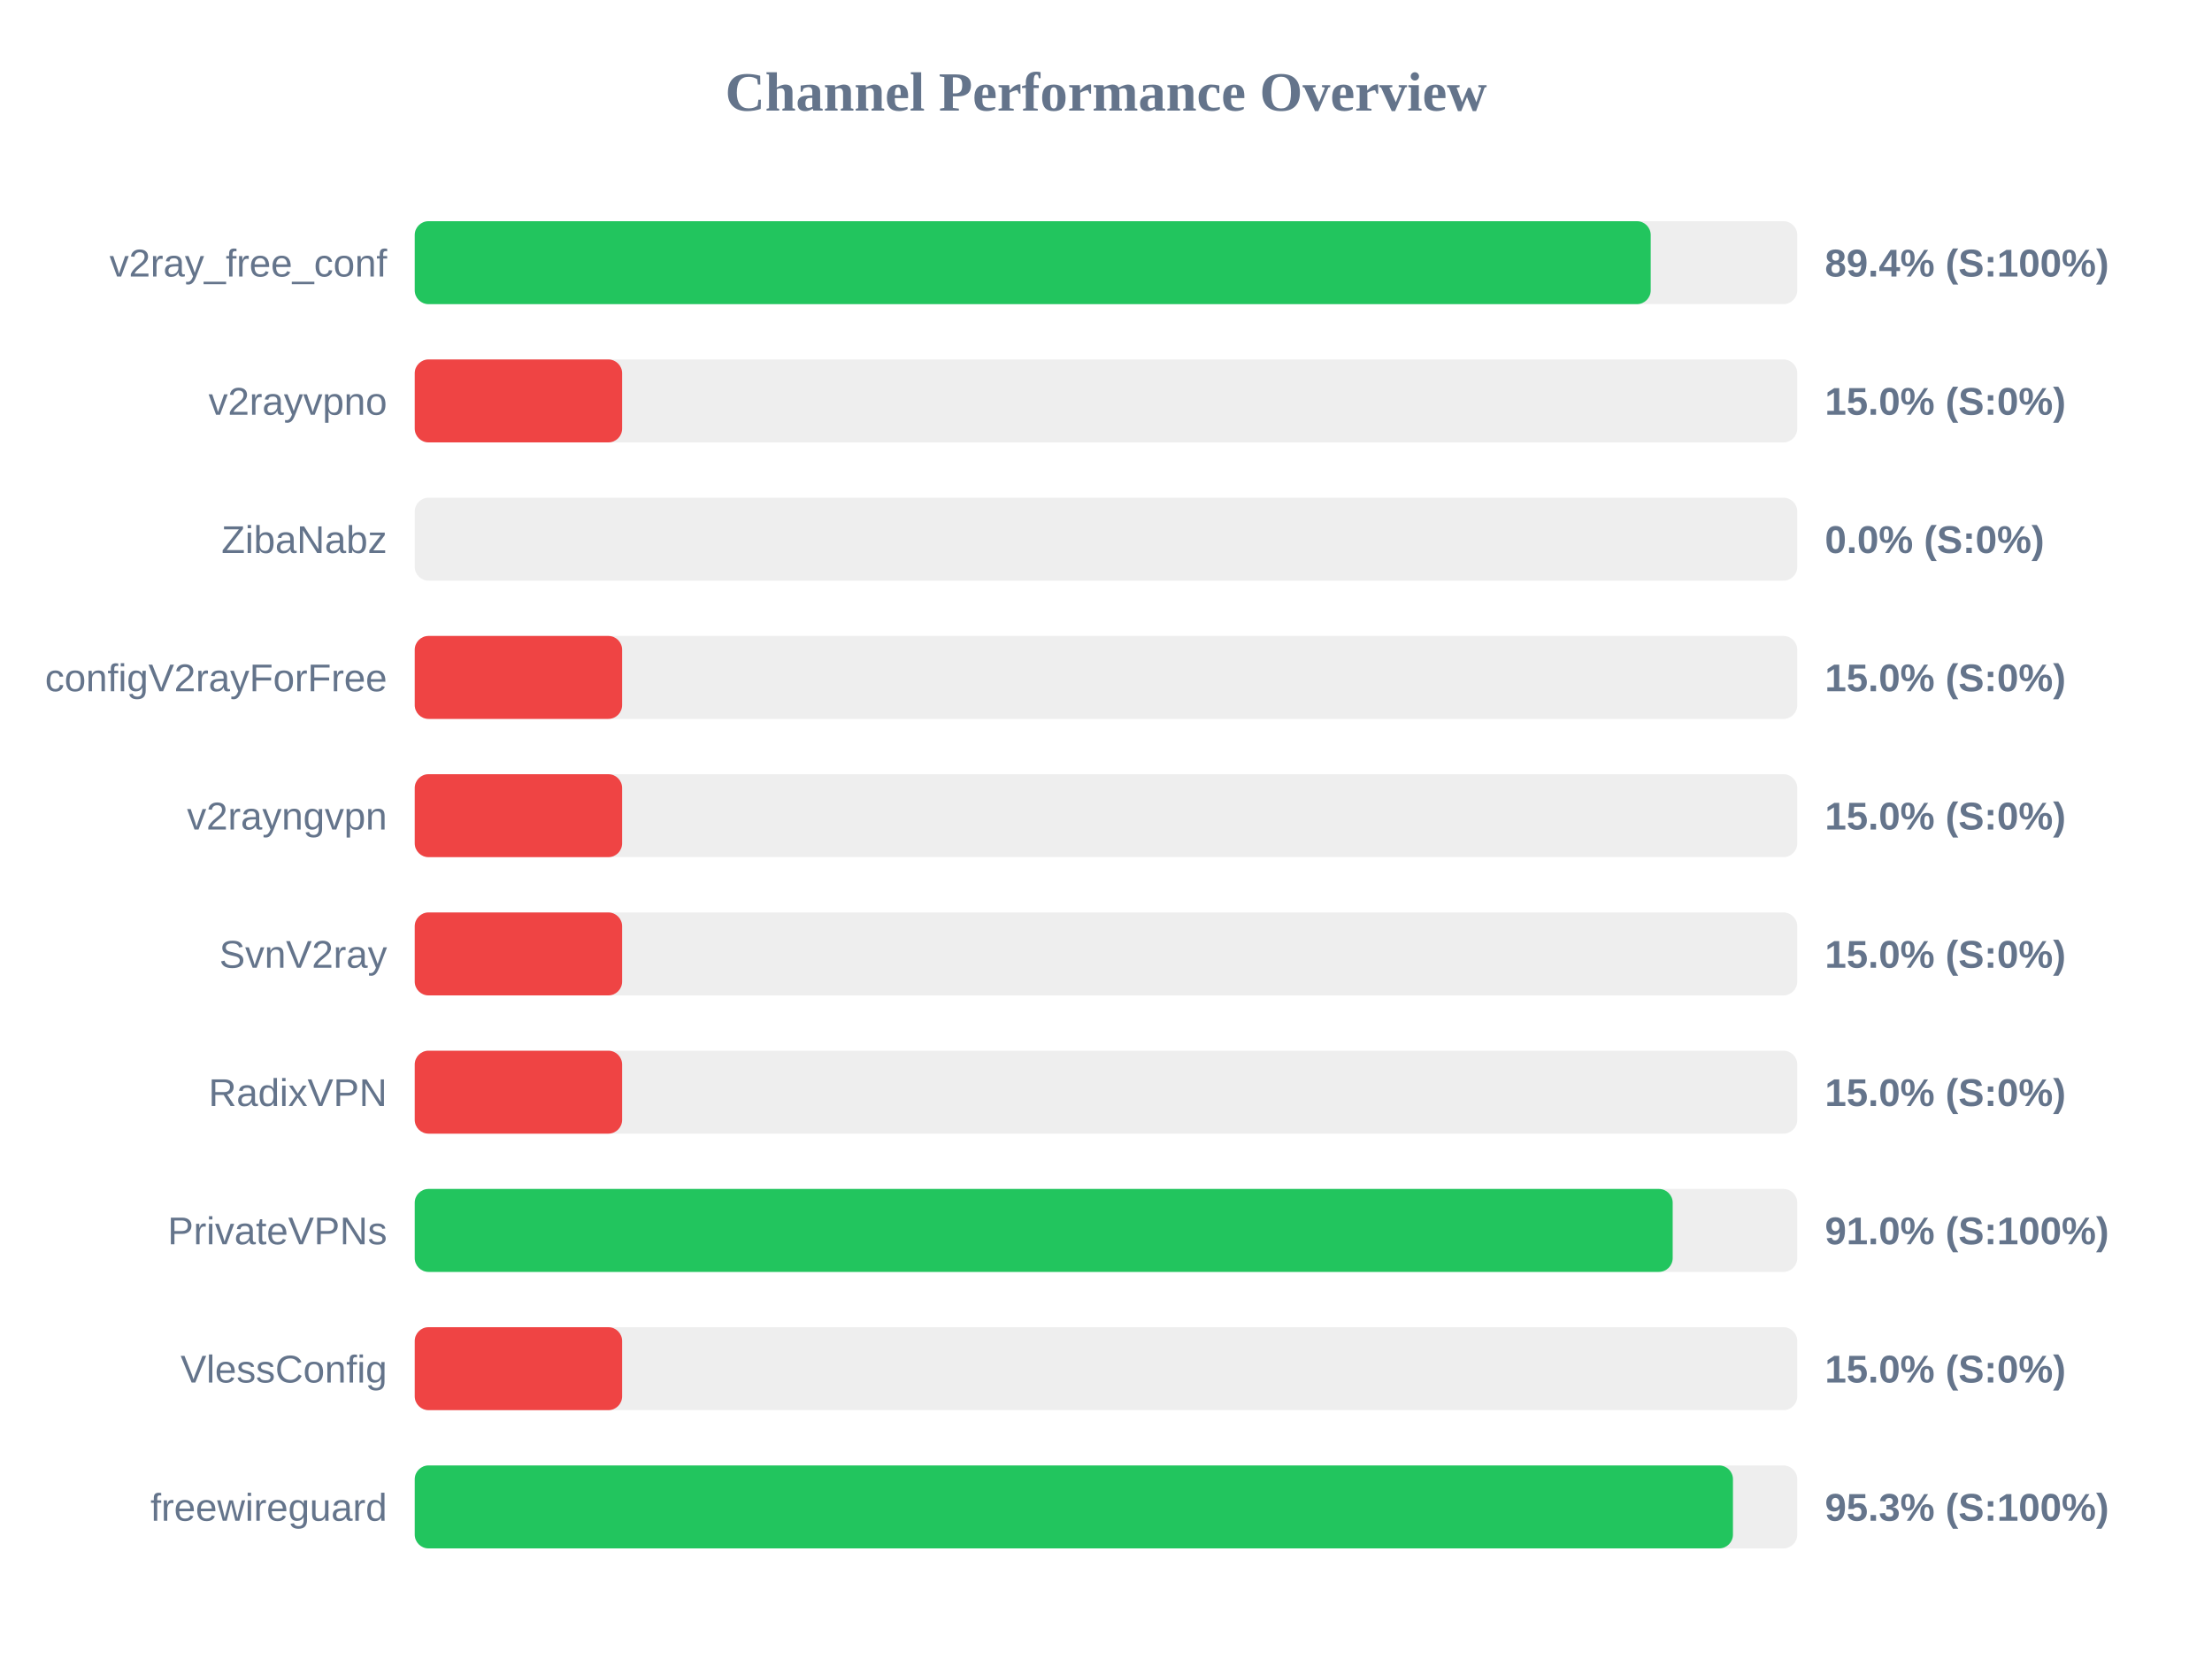
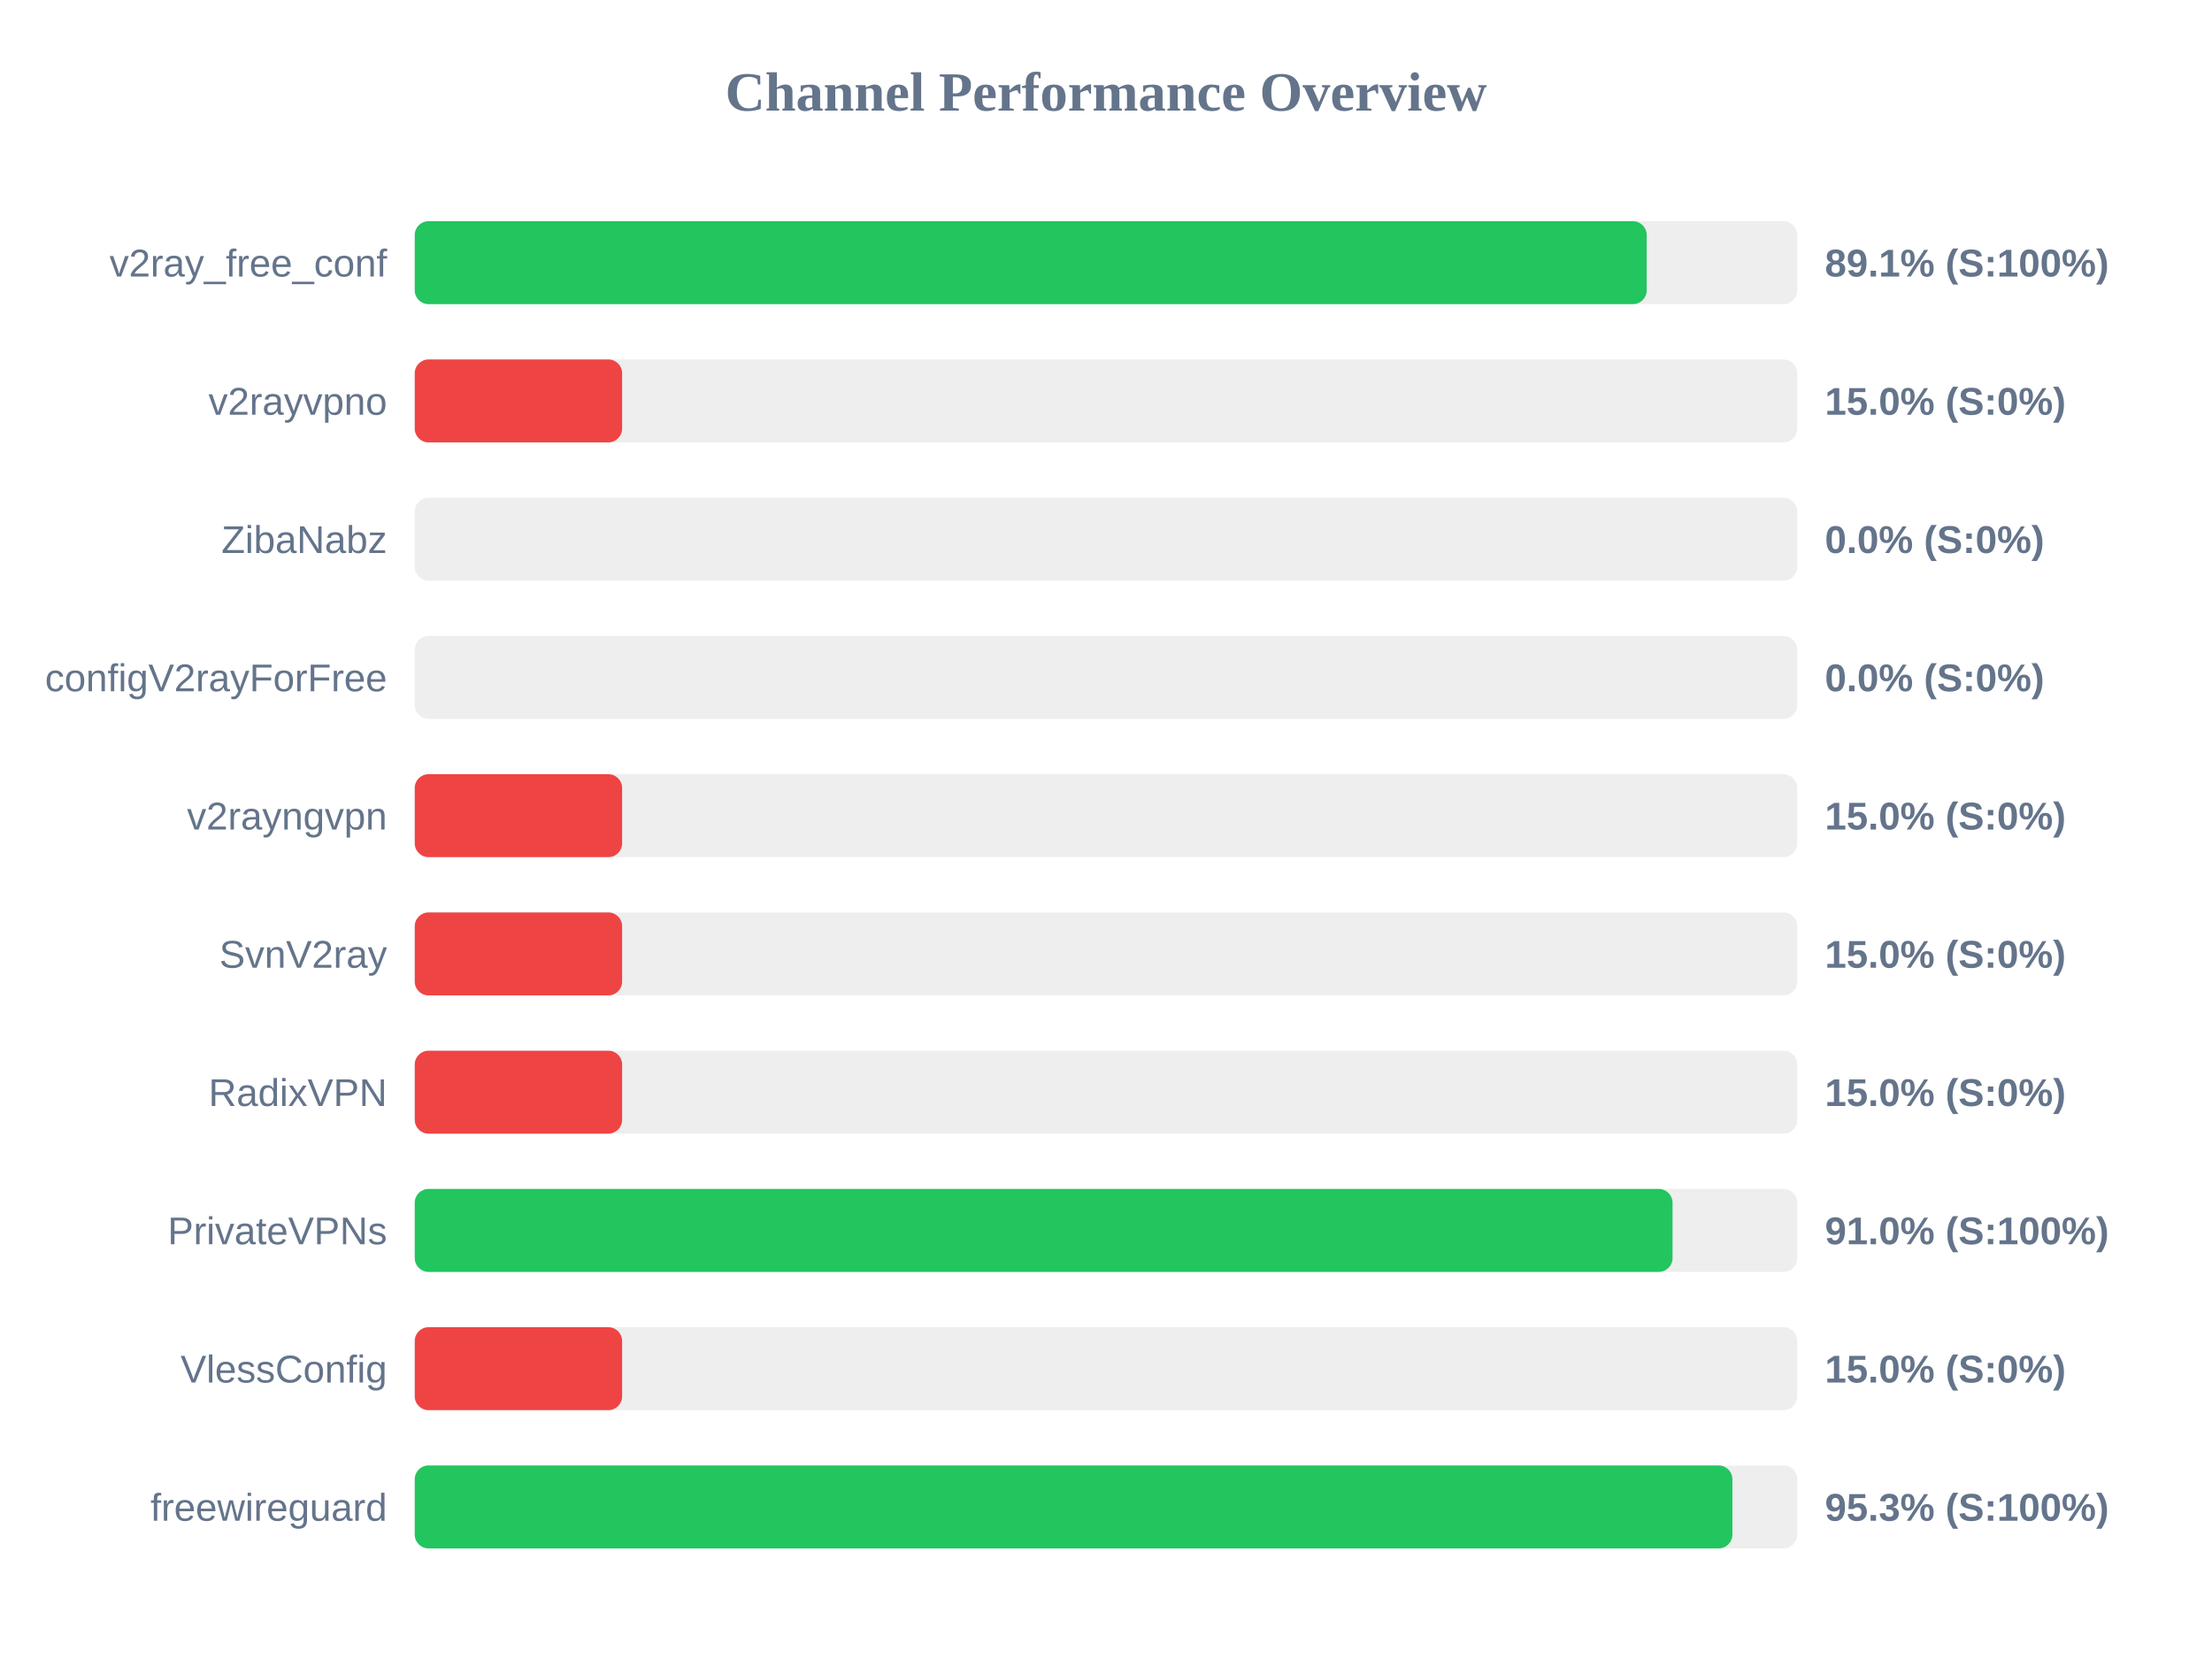
<svg xmlns="http://www.w3.org/2000/svg" width="800" height="600" version="1.1">
  <style>
        .row { font: 14px Arial; fill: #64748b; }
        .score { font: bold 14px Arial; fill: #64748b; }
    </style>
  <text x="400" y="40" text-anchor="middle" font-size="20px" font-weight="bold" fill="#64748b">Channel Performance Overview</text>
  <rect x="150" y="80" width="500" height="30" fill="#eee" rx="5" />
-   <rect x="150" y="80" width="447.0" height="30" fill="#22c55e" rx="5" />
+   <rect x="150" y="80" width="445.55" height="30" fill="#22c55e" rx="5" />
  <text x="140" y="100" text-anchor="end" class="row">v2ray_free_conf</text>
-   <text x="660" y="100" text-anchor="start" class="score">89.4% (S:100%)</text>
+   <text x="660" y="100" text-anchor="start" class="score">89.1% (S:100%)</text>
  <rect x="150" y="130" width="500" height="30" fill="#eee" rx="5" />
  <rect x="150" y="130" width="75.0" height="30" fill="#ef4444" rx="5" />
  <text x="140" y="150" text-anchor="end" class="row">v2rayvpno</text>
  <text x="660" y="150" text-anchor="start" class="score">15.0% (S:0%)</text>
  <rect x="150" y="180" width="500" height="30" fill="#eee" rx="5" />
  <rect x="150" y="180" width="0.0" height="30" fill="#ef4444" rx="5" />
  <text x="140" y="200" text-anchor="end" class="row">ZibaNabz</text>
  <text x="660" y="200" text-anchor="start" class="score">0.0% (S:0%)</text>
  <rect x="150" y="230" width="500" height="30" fill="#eee" rx="5" />
-   <rect x="150" y="230" width="75.0" height="30" fill="#ef4444" rx="5" />
+   <rect x="150" y="230" width="0.0" height="30" fill="#ef4444" rx="5" />
  <text x="140" y="250" text-anchor="end" class="row">configV2rayForFree</text>
-   <text x="660" y="250" text-anchor="start" class="score">15.0% (S:0%)</text>
+   <text x="660" y="250" text-anchor="start" class="score">0.0% (S:0%)</text>
  <rect x="150" y="280" width="500" height="30" fill="#eee" rx="5" />
  <rect x="150" y="280" width="75.0" height="30" fill="#ef4444" rx="5" />
  <text x="140" y="300" text-anchor="end" class="row">v2rayngvpn</text>
  <text x="660" y="300" text-anchor="start" class="score">15.0% (S:0%)</text>
  <rect x="150" y="330" width="500" height="30" fill="#eee" rx="5" />
  <rect x="150" y="330" width="75.0" height="30" fill="#ef4444" rx="5" />
  <text x="140" y="350" text-anchor="end" class="row">SvnV2ray</text>
  <text x="660" y="350" text-anchor="start" class="score">15.0% (S:0%)</text>
  <rect x="150" y="380" width="500" height="30" fill="#eee" rx="5" />
  <rect x="150" y="380" width="75.0" height="30" fill="#ef4444" rx="5" />
  <text x="140" y="400" text-anchor="end" class="row">RadixVPN</text>
  <text x="660" y="400" text-anchor="start" class="score">15.0% (S:0%)</text>
  <rect x="150" y="430" width="500" height="30" fill="#eee" rx="5" />
-   <rect x="150" y="430" width="454.95" height="30" fill="#22c55e" rx="5" />
+   <rect x="150" y="430" width="454.9" height="30" fill="#22c55e" rx="5" />
  <text x="140" y="450" text-anchor="end" class="row">PrivateVPNs</text>
  <text x="660" y="450" text-anchor="start" class="score">91.0% (S:100%)</text>
  <rect x="150" y="480" width="500" height="30" fill="#eee" rx="5" />
  <rect x="150" y="480" width="75.0" height="30" fill="#ef4444" rx="5" />
  <text x="140" y="500" text-anchor="end" class="row">VlessConfig</text>
  <text x="660" y="500" text-anchor="start" class="score">15.0% (S:0%)</text>
  <rect x="150" y="530" width="500" height="30" fill="#eee" rx="5" />
-   <rect x="150" y="530" width="476.75" height="30" fill="#22c55e" rx="5" />
+   <rect x="150" y="530" width="476.55" height="30" fill="#22c55e" rx="5" />
  <text x="140" y="550" text-anchor="end" class="row">freewireguard</text>
  <text x="660" y="550" text-anchor="start" class="score">95.3% (S:100%)</text>
</svg>
